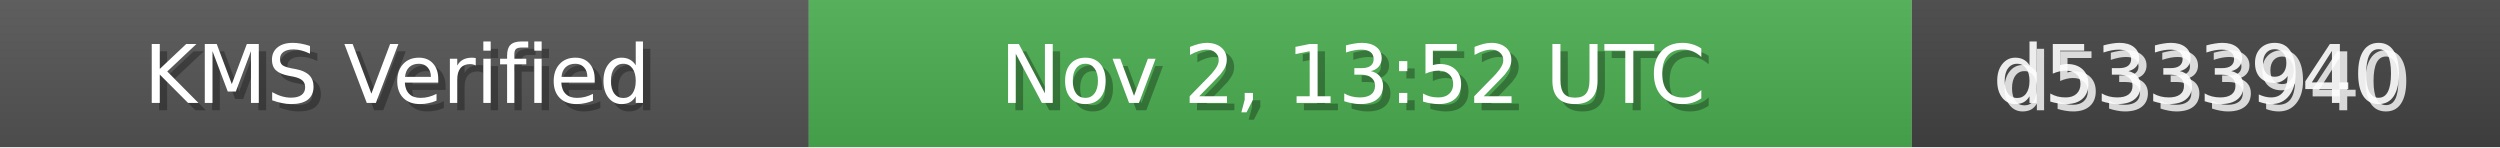
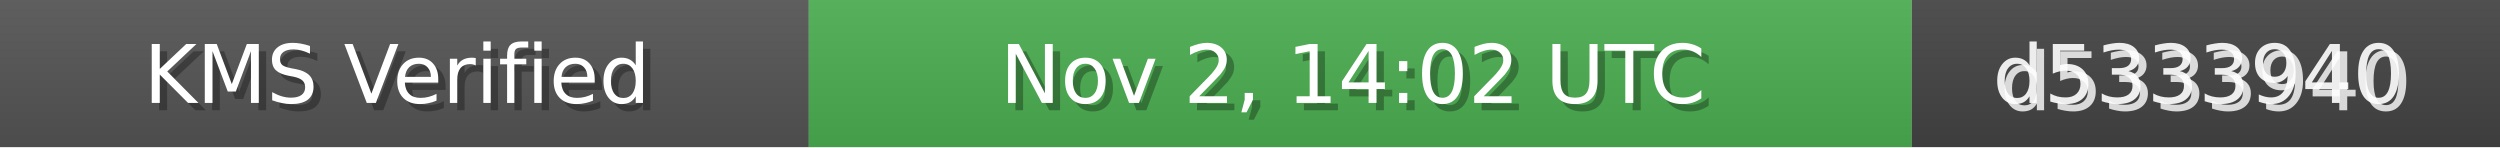
<svg xmlns="http://www.w3.org/2000/svg" width="340" height="20" role="img">
  <linearGradient id="bg" x2="0" y2="100%">
    <stop offset="0" stop-color="#bbb" stop-opacity=".1" />
    <stop offset="1" stop-opacity=".1" />
  </linearGradient>
  <rect width="110" height="20" fill="#555" />
  <rect x="110" width="150" height="20" fill="#4CAF50" />
  <rect x="260" width="80" height="20" fill="#444" />
  <rect width="340" height="20" fill="url(#bg)" />
  <g fill="#fff" text-anchor="middle" font-family="Verdana,Geneva,DejaVu Sans,sans-serif" font-size="11">
    <text x="55" y="15" fill="#000" fill-opacity=".3">KMS Verified</text>
    <text x="54" y="14">KMS Verified</text>
-     <text x="185" y="15" fill="#000" fill-opacity=".3">Nov 2, 13:52 UTC</text>
-     <text x="184" y="14">Nov 2, 13:52 UTC</text>
+     <text x="185" y="15" fill="#000" fill-opacity=".3">Nov 2, 14:02 UTC</text>
+     <text x="184" y="14">Nov 2, 14:02 UTC</text>
    <text x="300" y="15" fill="#fff" fill-opacity=".8">d5333940</text>
    <text x="299" y="14" fill="#fff" fill-opacity=".9">d5333940</text>
  </g>
</svg>
